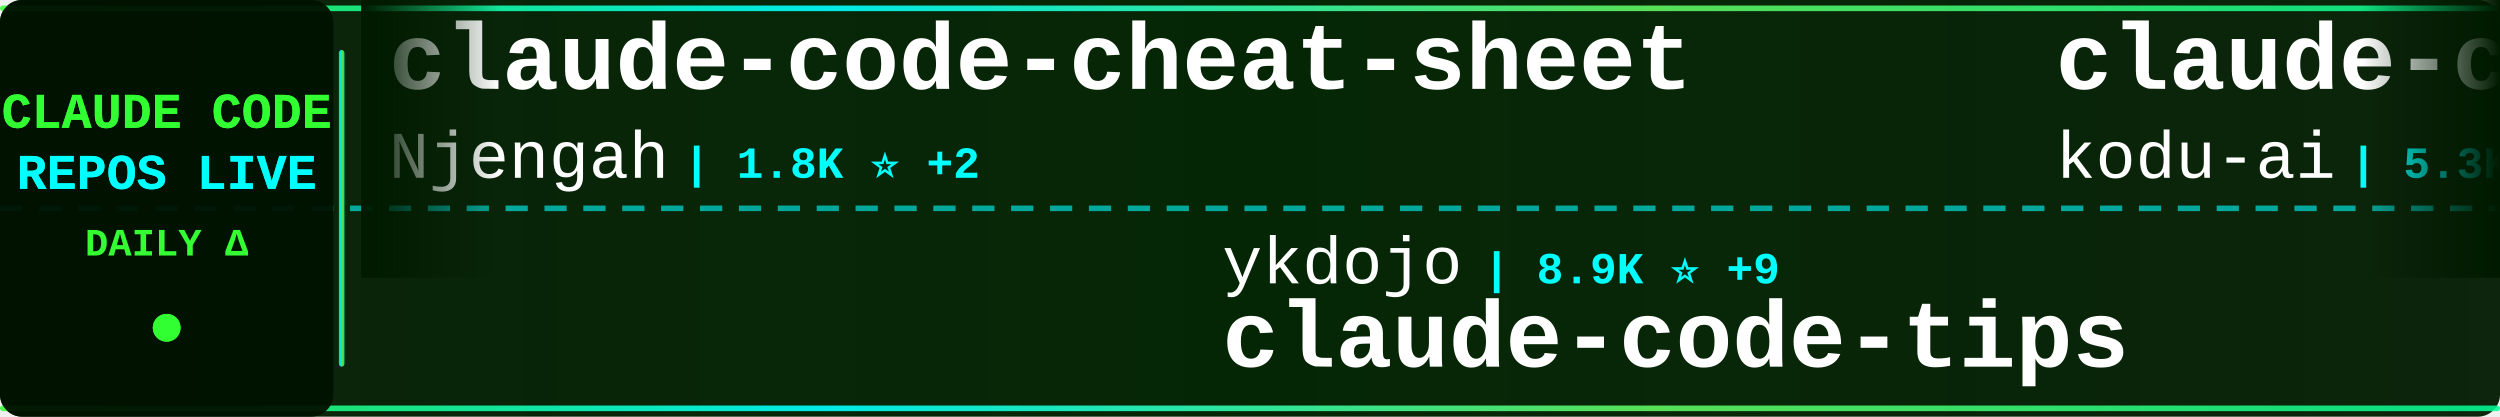
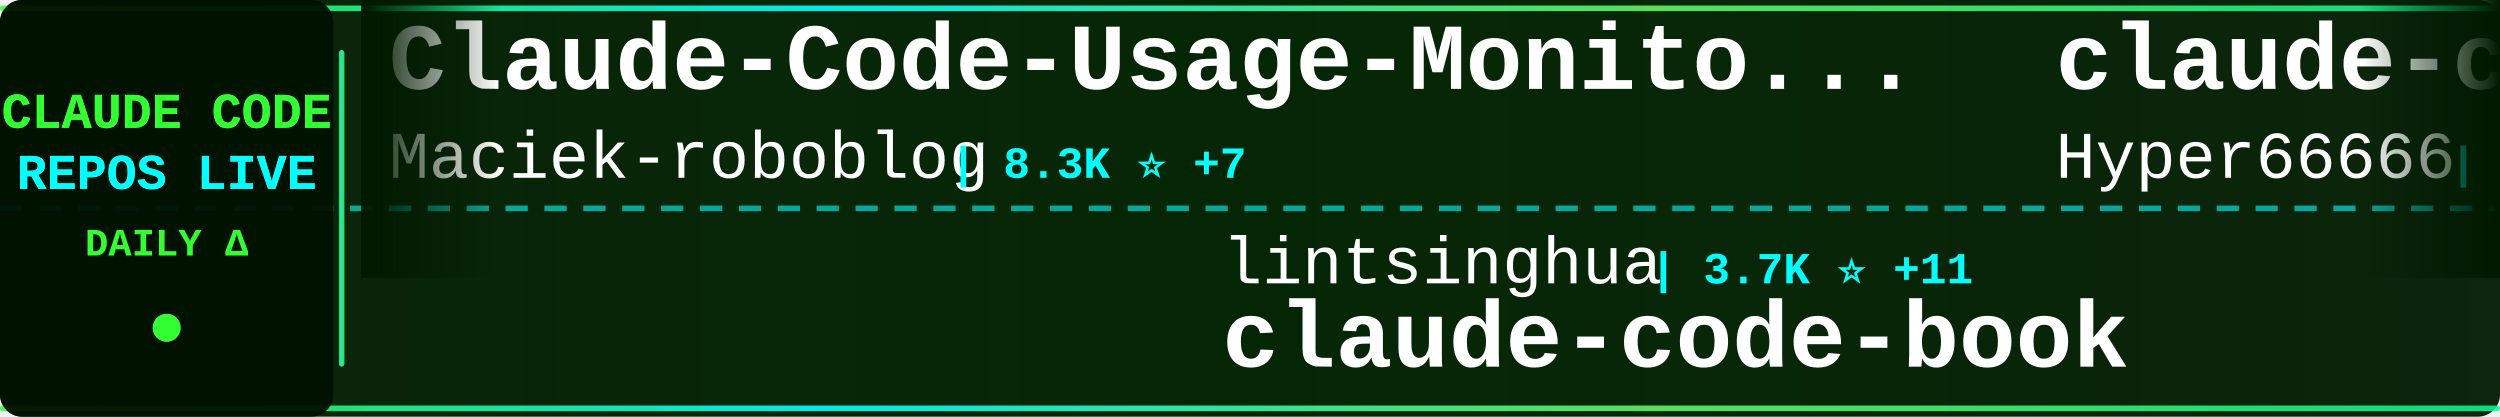
<svg xmlns="http://www.w3.org/2000/svg" width="900" height="150">
  <defs>
    <linearGradient id="tickerBg" x1="0%" y1="0%" x2="100%" y2="0%">
      <stop offset="0%" style="stop-color:#001a00;stop-opacity:0.95" />
      <stop offset="50%" style="stop-color:#002200;stop-opacity:0.98" />
      <stop offset="100%" style="stop-color:#001a00;stop-opacity:0.95" />
    </linearGradient>
    <linearGradient id="borderGrad" x1="0%" y1="0%" x2="100%" y2="0%">
      <stop offset="0%" style="stop-color:#33ff33;stop-opacity:0.85">
        <animate attributeName="stop-opacity" values="0.85;1;0.85" dur="2s" repeatCount="indefinite" />
      </stop>
      <stop offset="33%" style="stop-color:#00ffff;stop-opacity:0.9">
        <animate attributeName="stop-opacity" values="0.9;1;0.9" dur="2.2s" repeatCount="indefinite" />
      </stop>
      <stop offset="66%" style="stop-color:#66ff66;stop-opacity:0.85">
        <animate attributeName="stop-opacity" values="0.85;1;0.85" dur="1.8s" repeatCount="indefinite" />
      </stop>
      <stop offset="100%" style="stop-color:#00ff99;stop-opacity:0.85">
        <animate attributeName="stop-opacity" values="0.85;1;0.85" dur="2s" repeatCount="indefinite" />
      </stop>
    </linearGradient>
    <filter id="textGlow">
      <feGaussianBlur stdDeviation="0.1" result="coloredBlur" />
      <feMerge>
        <feMergeNode in="coloredBlur" />
        <feMergeNode in="SourceGraphic" />
      </feMerge>
    </filter>
    <filter id="metricGlow">
      <feGaussianBlur stdDeviation="0.2" result="coloredBlur" />
      <feMerge>
        <feMergeNode in="coloredBlur" />
        <feMergeNode in="SourceGraphic" />
      </feMerge>
    </filter>
    <linearGradient id="leftFade" x1="0%" y1="0%" x2="100%" y2="0%">
      <stop offset="0%" style="stop-color:#001a00;stop-opacity:1" />
      <stop offset="100%" style="stop-color:#001a00;stop-opacity:0" />
    </linearGradient>
    <linearGradient id="rightFade" x1="0%" y1="0%" x2="100%" y2="0%">
      <stop offset="0%" style="stop-color:#001a00;stop-opacity:0" />
      <stop offset="100%" style="stop-color:#001a00;stop-opacity:1" />
    </linearGradient>
  </defs>
  <rect width="900" height="150" fill="url(#tickerBg)" rx="8" />
  <rect x="0" y="2" width="900" height="2" fill="url(#borderGrad)" rx="1" />
  <rect x="0" y="146" width="900" height="2" fill="url(#borderGrad)" rx="1" />
  <line x1="0" y1="75" x2="900" y2="75" stroke="#00ffff" stroke-width="2" stroke-dasharray="8 6" opacity="0.6" />
  <rect x="0" y="0" width="120" height="150" fill="#001100" opacity="0.95" rx="8" />
  <text x="60" y="46" font-family="'Courier New', monospace" font-size="18" font-weight="bold" fill="#33ff33" text-anchor="middle" filter="url(#textGlow)">
    CLAUDE CODE
  </text>
  <text x="60" y="68" font-family="'Courier New', monospace" font-size="18" font-weight="bold" fill="#00ffff" text-anchor="middle" filter="url(#textGlow)">
    REPOS LIVE
  </text>
  <text x="60" y="92" font-family="'Courier New', monospace" font-size="14" font-weight="bold" fill="#33ff33" text-anchor="middle">
    DAILY Δ
  </text>
  <circle cx="60" cy="118" r="5" fill="#33ff33" filter="url(#metricGlow)">
    <animate attributeName="r" values="4;6;4" dur="1.5s" repeatCount="indefinite" />
    <animate attributeName="opacity" values="0.6;1;0.6" dur="1.5s" repeatCount="indefinite" />
  </circle>
  <rect x="122" y="18" width="2" height="114" fill="url(#borderGrad)" rx="1" />
  <clipPath id="tickerClip">
    <rect x="130" y="0" width="770" height="150" />
  </clipPath>
  <g clip-path="url(#tickerClip)">
    <g id="tickerItems">
      <animateTransform attributeName="transform" attributeType="XML" type="translate" from="0 0" to="-3000 0" dur="54s" repeatCount="indefinite" />
      <g transform="translate(0, 0)">
-         <text x="140" y="32" font-family="'Courier New', monospace" font-size="34" font-weight="bold" fill="#ffffff">claude-code-cheat-sheet</text>
-         <text x="140" y="64" font-family="'Courier New', monospace" font-size="24" font-weight="normal" fill="#ffffff" opacity="1.0">Njengah</text>
-         <text x="246" y="64" font-family="'Courier New', monospace" font-size="16" font-weight="bold" fill="#00ffff"> | 1.8K ⭐ +2</text>
+         <text x="140" y="32" font-family="'Courier New', monospace" font-size="34" font-weight="bold" fill="#ffffff">Claude-Code-Usage-Monito...</text>
+         <text x="140" y="64" font-family="'Courier New', monospace" font-size="24" font-weight="normal" fill="#ffffff" opacity="1.0">Maciek-roboblog</text>
+         <text x="342" y="64" font-family="'Courier New', monospace" font-size="16" font-weight="bold" fill="#00ffff"> | 8.3K ⭐ +7</text>
      </g>
      <g transform="translate(300, 0)">
-         <text x="140" y="102" font-family="'Courier New', monospace" font-size="24" font-weight="normal" fill="#ffffff" opacity="1.0">ykdojo</text>
-         <text x="234" y="102" font-family="'Courier New', monospace" font-size="16" font-weight="bold" fill="#00ffff"> | 8.9K ⭐ +9</text>
-         <text x="140" y="132" font-family="'Courier New', monospace" font-size="34" font-weight="bold" fill="#ffffff">claude-code-tips</text>
+         <text x="140" y="102" font-family="'Courier New', monospace" font-size="24" font-weight="normal" fill="#ffffff" opacity="1.0">lintsinghua</text>
+         <text x="294" y="102" font-family="'Courier New', monospace" font-size="16" font-weight="bold" fill="#00ffff"> | 3.7K ⭐ +11</text>
+         <text x="140" y="132" font-family="'Courier New', monospace" font-size="34" font-weight="bold" fill="#ffffff">claude-code-book</text>
      </g>
      <g transform="translate(600, 0)">
-         <text x="140" y="32" font-family="'Courier New', monospace" font-size="34" font-weight="bold" fill="#ffffff">claude-coder</text>
-         <text x="140" y="64" font-family="'Courier New', monospace" font-size="24" font-weight="normal" fill="#ffffff" opacity="1.0">kodu-ai</text>
-         <text x="246" y="64" font-family="'Courier New', monospace" font-size="16" font-weight="bold" fill="#00ffff"> | 5.3K ⭐</text>
+         <text x="140" y="32" font-family="'Courier New', monospace" font-size="34" font-weight="bold" fill="#ffffff">claude-code-sourcemap</text>
+         <text x="140" y="64" font-family="'Courier New', monospace" font-size="24" font-weight="normal" fill="#ffffff" opacity="1.0">Hyper66666</text>
+         <text x="282" y="64" font-family="'Courier New', monospace" font-size="16" font-weight="bold" fill="#00ffff"> | 216 ⭐</text>
      </g>
      <g transform="translate(900, 0)">
-         <text x="140" y="102" font-family="'Courier New', monospace" font-size="24" font-weight="normal" fill="#ffffff" opacity="1.0">Cranot</text>
-         <text x="234" y="102" font-family="'Courier New', monospace" font-size="16" font-weight="bold" fill="#00ffff"> | 2.8K ⭐</text>
-         <text x="140" y="132" font-family="'Courier New', monospace" font-size="34" font-weight="bold" fill="#ffffff">claude-code-guide</text>
+         <text x="140" y="102" font-family="'Courier New', monospace" font-size="24" font-weight="normal" fill="#ffffff" opacity="1.0">hangsman</text>
+         <text x="258" y="102" font-family="'Courier New', monospace" font-size="16" font-weight="bold" fill="#00ffff"> | 787 ⭐</text>
+         <text x="140" y="132" font-family="'Courier New', monospace" font-size="34" font-weight="bold" fill="#ffffff">claude-code-source</text>
      </g>
      <g transform="translate(1200, 0)">
-         <text x="140" y="32" font-family="'Courier New', monospace" font-size="34" font-weight="bold" fill="#ffffff">claude-code-proxy</text>
-         <text x="140" y="64" font-family="'Courier New', monospace" font-size="24" font-weight="normal" fill="#ffffff" opacity="1.0">1rgs</text>
-         <text x="210" y="64" font-family="'Courier New', monospace" font-size="16" font-weight="bold" fill="#00ffff"> | 3.6K ⭐ +1</text>
+         <text x="140" y="32" font-family="'Courier New', monospace" font-size="34" font-weight="bold" fill="#ffffff">ECC</text>
+         <text x="140" y="64" font-family="'Courier New', monospace" font-size="24" font-weight="normal" fill="#ffffff" opacity="1.0">affaan-m</text>
+         <text x="258" y="64" font-family="'Courier New', monospace" font-size="16" font-weight="bold" fill="#00ffff"> | 220.0K ⭐ +631</text>
      </g>
      <g transform="translate(1500, 0)">
-         <text x="140" y="102" font-family="'Courier New', monospace" font-size="24" font-weight="normal" fill="#ffffff" opacity="1.0">jeremylongshore</text>
-         <text x="342" y="102" font-family="'Courier New', monospace" font-size="16" font-weight="bold" fill="#00ffff"> | 2.4K ⭐ +5</text>
-         <text x="140" y="132" font-family="'Courier New', monospace" font-size="34" font-weight="bold" fill="#ffffff">claude-code-plugins-plus...</text>
+         <text x="140" y="102" font-family="'Courier New', monospace" font-size="24" font-weight="normal" fill="#ffffff" opacity="1.0">shanraisshan</text>
+         <text x="306" y="102" font-family="'Courier New', monospace" font-size="16" font-weight="bold" fill="#00ffff"> | 58.9K ⭐ +442</text>
+         <text x="140" y="132" font-family="'Courier New', monospace" font-size="34" font-weight="bold" fill="#ffffff">claude-code-best-practic...</text>
      </g>
      <g transform="translate(1800, 0)">
-         <text x="140" y="32" font-family="'Courier New', monospace" font-size="34" font-weight="bold" fill="#ffffff">claude-code-my-workflow</text>
-         <text x="140" y="64" font-family="'Courier New', monospace" font-size="24" font-weight="normal" fill="#ffffff" opacity="1.0">pedrohcgs</text>
-         <text x="270" y="64" font-family="'Courier New', monospace" font-size="16" font-weight="bold" fill="#00ffff"> | 1.3K ⭐ +4</text>
+         <text x="140" y="32" font-family="'Courier New', monospace" font-size="34" font-weight="bold" fill="#ffffff">claude-code-proxy</text>
+         <text x="140" y="64" font-family="'Courier New', monospace" font-size="24" font-weight="normal" fill="#ffffff" opacity="1.0">fuergaosi233</text>
+         <text x="306" y="64" font-family="'Courier New', monospace" font-size="16" font-weight="bold" fill="#00ffff"> | 2.7K ⭐ +2</text>
      </g>
      <g transform="translate(2100, 0)">
-         <text x="140" y="102" font-family="'Courier New', monospace" font-size="24" font-weight="normal" fill="#ffffff" opacity="1.0">musistudio</text>
-         <text x="282" y="102" font-family="'Courier New', monospace" font-size="16" font-weight="bold" fill="#00ffff"> | 35.2K ⭐ +46</text>
-         <text x="140" y="132" font-family="'Courier New', monospace" font-size="34" font-weight="bold" fill="#ffffff">claude-code-router</text>
+         <text x="140" y="102" font-family="'Courier New', monospace" font-size="24" font-weight="normal" fill="#ffffff" opacity="1.0">wanshuiyin</text>
+         <text x="282" y="102" font-family="'Courier New', monospace" font-size="16" font-weight="bold" fill="#00ffff"> | 12.5K ⭐ +54</text>
+         <text x="140" y="132" font-family="'Courier New', monospace" font-size="34" font-weight="bold" fill="#ffffff">Auto-claude-code-researc...</text>
      </g>
      <g transform="translate(2400, 0)">
-         <text x="140" y="32" font-family="'Courier New', monospace" font-size="34" font-weight="bold" fill="#ffffff">claude-code-reverse</text>
-         <text x="140" y="64" font-family="'Courier New', monospace" font-size="24" font-weight="normal" fill="#ffffff" opacity="1.0">Yuyz0112</text>
-         <text x="258" y="64" font-family="'Courier New', monospace" font-size="16" font-weight="bold" fill="#00ffff"> | 2.4K ⭐</text>
+         <text x="140" y="32" font-family="'Courier New', monospace" font-size="34" font-weight="bold" fill="#ffffff">claude-code-ultimate-gui...</text>
+         <text x="140" y="64" font-family="'Courier New', monospace" font-size="24" font-weight="normal" fill="#ffffff" opacity="1.0">FlorianBruniaux</text>
+         <text x="342" y="64" font-family="'Courier New', monospace" font-size="16" font-weight="bold" fill="#00ffff"> | 5.2K ⭐ +25</text>
      </g>
      <g transform="translate(2700, 0)">
-         <text x="140" y="102" font-family="'Courier New', monospace" font-size="24" font-weight="normal" fill="#ffffff" opacity="1.0">ding113</text>
-         <text x="246" y="102" font-family="'Courier New', monospace" font-size="16" font-weight="bold" fill="#00ffff"> | 3.1K ⭐ +10</text>
-         <text x="140" y="132" font-family="'Courier New', monospace" font-size="34" font-weight="bold" fill="#ffffff">claude-code-hub</text>
+         <text x="140" y="102" font-family="'Courier New', monospace" font-size="24" font-weight="normal" fill="#ffffff" opacity="1.0">zstmfhy</text>
+         <text x="246" y="102" font-family="'Courier New', monospace" font-size="16" font-weight="bold" fill="#00ffff"> | 190 ⭐</text>
+         <text x="140" y="132" font-family="'Courier New', monospace" font-size="34" font-weight="bold" fill="#ffffff">Claude-code</text>
      </g>
      <g transform="translate(3000, 0)">
-         <text x="140" y="32" font-family="'Courier New', monospace" font-size="34" font-weight="bold" fill="#ffffff">claude-code-cheat-sheet</text>
-         <text x="140" y="64" font-family="'Courier New', monospace" font-size="24" font-weight="normal" fill="#ffffff" opacity="1.0">Njengah</text>
-         <text x="246" y="64" font-family="'Courier New', monospace" font-size="16" font-weight="bold" fill="#00ffff"> | 1.8K ⭐ +2</text>
+         <text x="140" y="32" font-family="'Courier New', monospace" font-size="34" font-weight="bold" fill="#ffffff">Claude-Code-Usage-Monito...</text>
+         <text x="140" y="64" font-family="'Courier New', monospace" font-size="24" font-weight="normal" fill="#ffffff" opacity="1.0">Maciek-roboblog</text>
+         <text x="342" y="64" font-family="'Courier New', monospace" font-size="16" font-weight="bold" fill="#00ffff"> | 8.3K ⭐ +7</text>
      </g>
      <g transform="translate(3300, 0)">
-         <text x="140" y="102" font-family="'Courier New', monospace" font-size="24" font-weight="normal" fill="#ffffff" opacity="1.0">ykdojo</text>
-         <text x="234" y="102" font-family="'Courier New', monospace" font-size="16" font-weight="bold" fill="#00ffff"> | 8.9K ⭐ +9</text>
-         <text x="140" y="132" font-family="'Courier New', monospace" font-size="34" font-weight="bold" fill="#ffffff">claude-code-tips</text>
+         <text x="140" y="102" font-family="'Courier New', monospace" font-size="24" font-weight="normal" fill="#ffffff" opacity="1.0">lintsinghua</text>
+         <text x="294" y="102" font-family="'Courier New', monospace" font-size="16" font-weight="bold" fill="#00ffff"> | 3.7K ⭐ +11</text>
+         <text x="140" y="132" font-family="'Courier New', monospace" font-size="34" font-weight="bold" fill="#ffffff">claude-code-book</text>
      </g>
      <g transform="translate(3600, 0)">
-         <text x="140" y="32" font-family="'Courier New', monospace" font-size="34" font-weight="bold" fill="#ffffff">claude-coder</text>
-         <text x="140" y="64" font-family="'Courier New', monospace" font-size="24" font-weight="normal" fill="#ffffff" opacity="1.0">kodu-ai</text>
-         <text x="246" y="64" font-family="'Courier New', monospace" font-size="16" font-weight="bold" fill="#00ffff"> | 5.3K ⭐</text>
+         <text x="140" y="32" font-family="'Courier New', monospace" font-size="34" font-weight="bold" fill="#ffffff">claude-code-sourcemap</text>
+         <text x="140" y="64" font-family="'Courier New', monospace" font-size="24" font-weight="normal" fill="#ffffff" opacity="1.0">Hyper66666</text>
+         <text x="282" y="64" font-family="'Courier New', monospace" font-size="16" font-weight="bold" fill="#00ffff"> | 216 ⭐</text>
      </g>
      <g transform="translate(3900, 0)">
-         <text x="140" y="102" font-family="'Courier New', monospace" font-size="24" font-weight="normal" fill="#ffffff" opacity="1.0">Cranot</text>
-         <text x="234" y="102" font-family="'Courier New', monospace" font-size="16" font-weight="bold" fill="#00ffff"> | 2.8K ⭐</text>
-         <text x="140" y="132" font-family="'Courier New', monospace" font-size="34" font-weight="bold" fill="#ffffff">claude-code-guide</text>
+         <text x="140" y="102" font-family="'Courier New', monospace" font-size="24" font-weight="normal" fill="#ffffff" opacity="1.0">hangsman</text>
+         <text x="258" y="102" font-family="'Courier New', monospace" font-size="16" font-weight="bold" fill="#00ffff"> | 787 ⭐</text>
+         <text x="140" y="132" font-family="'Courier New', monospace" font-size="34" font-weight="bold" fill="#ffffff">claude-code-source</text>
      </g>
    </g>
  </g>
  <rect x="130" y="0" width="50" height="100" fill="url(#leftFade)" />
  <rect x="850" y="0" width="50" height="100" fill="url(#rightFade)" />
</svg>
